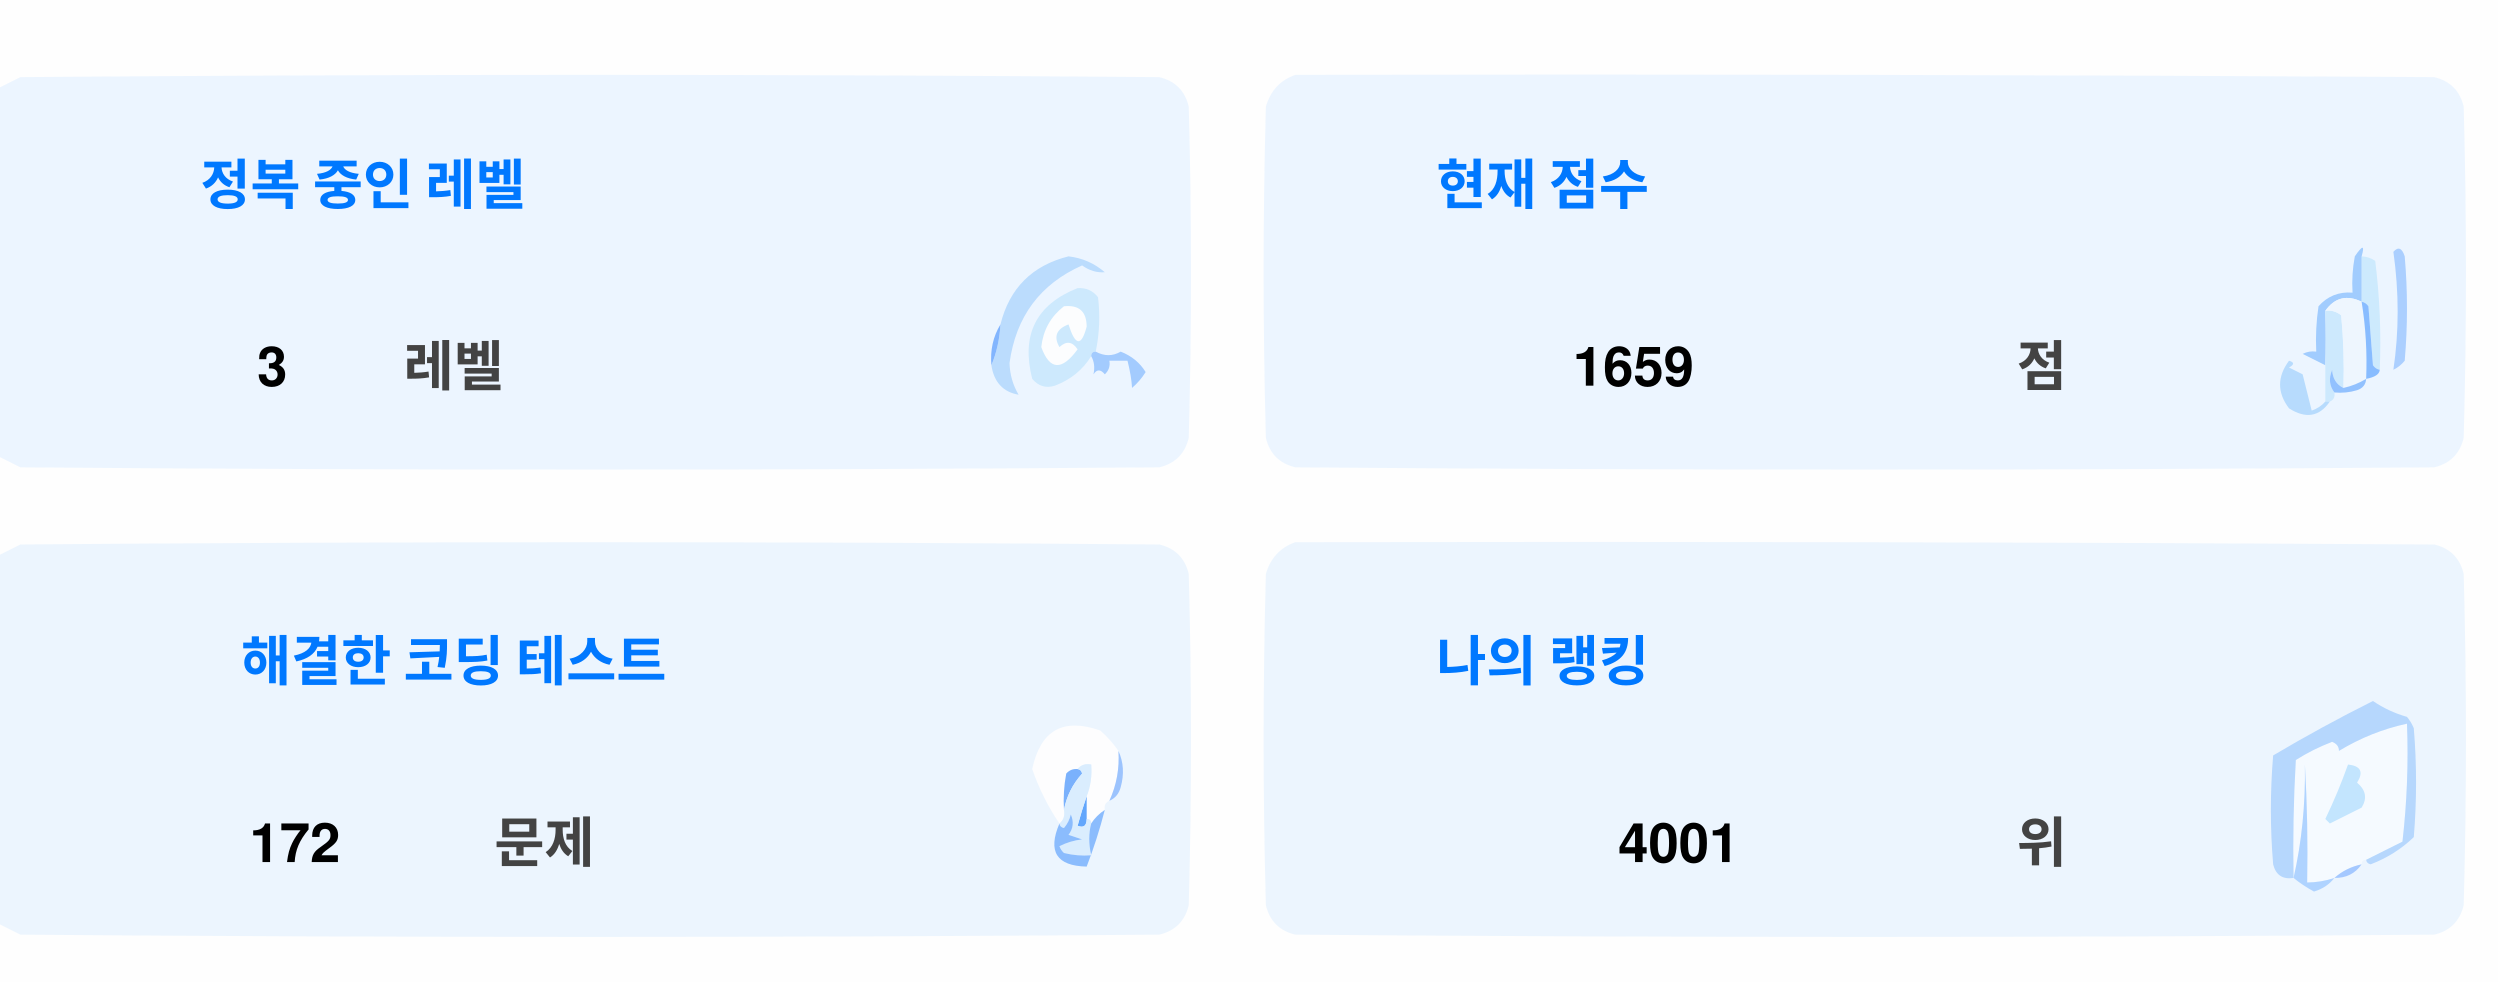
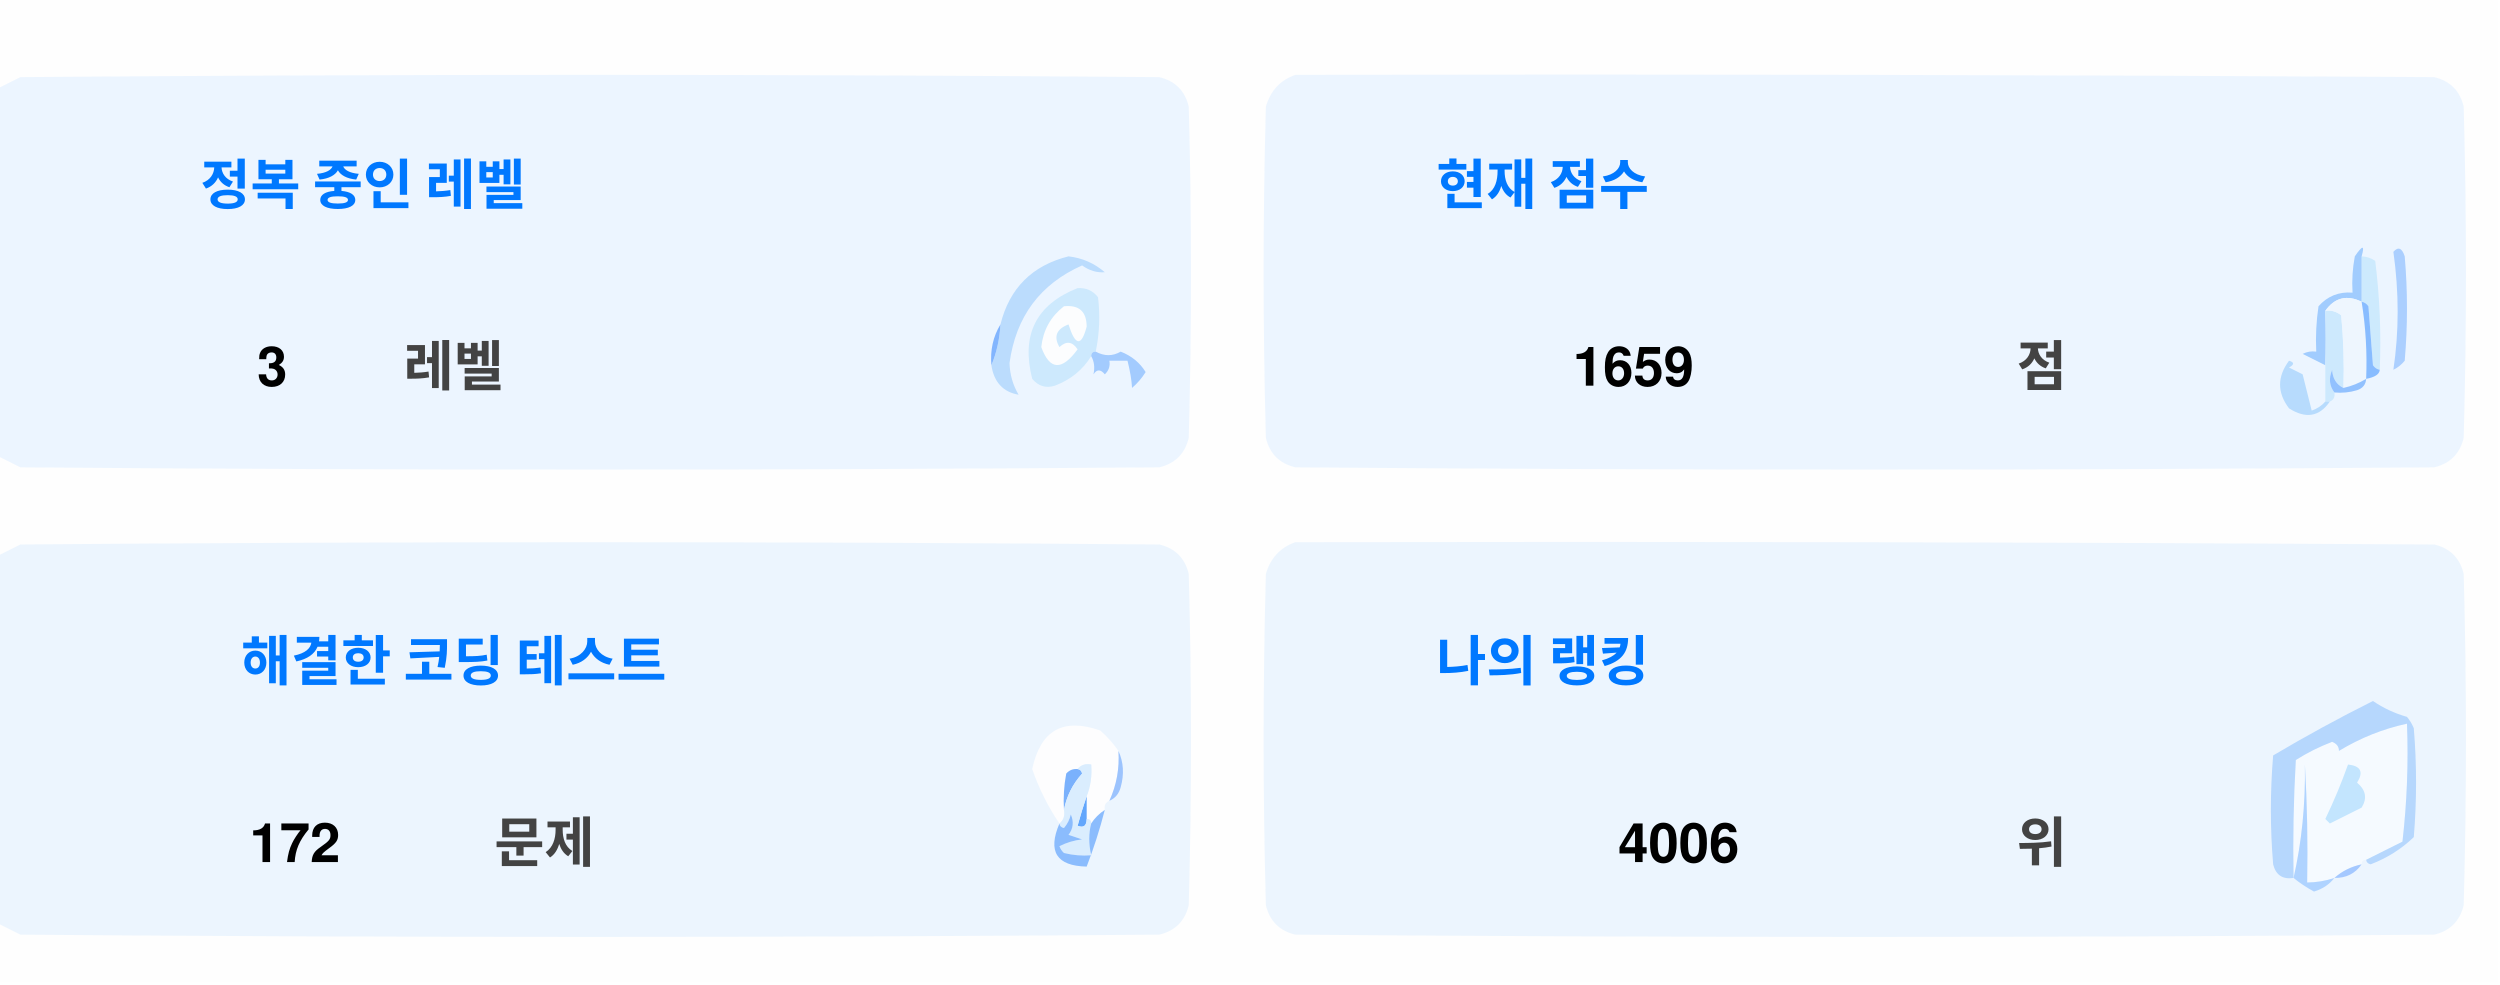
<svg xmlns="http://www.w3.org/2000/svg" version="1.1" width="551px" height="217px" style="shape-rendering:geometricPrecision; text-rendering:geometricPrecision; image-rendering:optimizeQuality; fill-rule:evenodd; clip-rule:evenodd">
  <style>.title {fill: #434343;font-size: 1rem;line-height: 1.5rem;font-weight: bold;font-family: -apple-system, BlinkMacSystemFont, Segoe UI, Helvetica, Arial, sans-serif, Apple Color Emoji, Segoe UI Emoji;}.desc {fill: #434343;font-size: 2.5rem;font-weight: bold;line-height: 1.5rem;font-family: -apple-system, BlinkMacSystemFont, Segoe UI, Helvetica, Arial, sans-serif, Apple Color Emoji, Segoe UI Emoji;}.desc-2 {fill: #434343;font-size: 1rem;font-weight: bold;line-height: 1.5rem;font-family: -apple-system, BlinkMacSystemFont, Segoe UI, Helvetica, Arial, sans-serif, Apple Color Emoji, Segoe UI Emoji;}.text, .desc {animation: twinkling 4s ease-in-out infinite;}@keyframes twinkling {40% { opacity: 1; }50% { opacity: 0.5; }60% { opacity: 1; }70% { opacity: 0.5; }80% { opacity: 1; }}</style>
  <g>
    <path style="opacity:1" fill="#fefefe" d="M -0.5,-0.5 C 183.167,-0.5 366.833,-0.5 550.5,-0.5C 550.5,71.833 550.5,144.167 550.5,216.5C 366.833,216.5 183.167,216.5 -0.5,216.5C -0.5,212.167 -0.5,207.833 -0.5,203.5C 1.14,204.32 2.807,205.153 4.5,206C 88.167,206.667 171.833,206.667 255.5,206C 259,205.167 261.167,203 262,199.5C 262.667,175.167 262.667,150.833 262,126.5C 261.167,123 259,120.833 255.5,120C 171.833,119.333 88.167,119.333 4.5,120C 2.807,120.847 1.14,121.68 -0.5,122.5C -0.5,115.167 -0.5,107.833 -0.5,100.5C 1.14,101.32 2.807,102.153 4.5,103C 88.167,103.667 171.833,103.667 255.5,103C 259,102.167 261.167,100 262,96.5C 262.667,72.167 262.667,47.833 262,23.5C 261.167,20 259,17.833 255.5,17C 171.833,16.333 88.167,16.333 4.5,17C 2.807,17.847 1.14,18.68 -0.5,19.5C -0.5,12.833 -0.5,6.167 -0.5,-0.5 Z" />
  </g>
  <g>
    <path style="opacity:1" fill="#ecf5ff" d="M -0.5,100.5 C -0.5,73.5 -0.5,46.5 -0.5,19.5C 1.14,18.68 2.807,17.847 4.5,17C 88.167,16.333 171.833,16.333 255.5,17C 259,17.833 261.167,20 262,23.5C 262.667,47.833 262.667,72.167 262,96.5C 261.167,100 259,102.167 255.5,103C 171.833,103.667 88.167,103.667 4.5,103C 2.807,102.153 1.14,101.32 -0.5,100.5 Z" />
  </g>
  <g>
    <path style="opacity:1" fill="#ecf5ff" d="M 285.5,16.5 C 369.167,16.333 452.834,16.5 536.5,17C 540,17.833 542.167,20 543,23.5C 543.667,47.833 543.667,72.167 543,96.5C 542.167,100 540,102.167 536.5,103C 452.833,103.667 369.167,103.667 285.5,103C 282,102.167 279.833,100 279,96.5C 278.333,72.167 278.333,47.833 279,23.5C 280.018,19.985 282.185,17.652 285.5,16.5 Z" />
  </g>
  <g>
    <path style="opacity:1" fill="#cdeafd" d="M 520.5,56.5 C 521.583,56.539 522.583,56.873 523.5,57.5C 524.498,65.472 524.831,73.472 524.5,81.5C 523.883,81.389 523.383,81.056 523,80.5C 522.667,76.167 522.333,71.833 522,67.5C 521.617,66.944 521.117,66.611 520.5,66.5C 520.5,63.167 520.5,59.833 520.5,56.5 Z" />
  </g>
  <g>
    <path style="opacity:1" fill="#abcfff" d="M 527.5,55.5 C 528.566,54.308 529.399,54.641 530,56.5C 530.667,64.167 530.667,71.833 530,79.5C 529.311,80.357 528.478,81.023 527.5,81.5C 528.758,73.08 528.758,64.414 527.5,55.5 Z" />
  </g>
  <g>
    <path style="opacity:1" fill="#bbdcfd" d="M 218.5,80.5 C 219.657,77.727 220.324,74.727 220.5,71.5C 222.49,63.51 227.49,58.51 235.5,56.5C 238.528,56.847 241.194,58.014 243.5,60C 241.744,60.141 240.078,59.641 238.5,58.5C 229.247,62.607 223.914,69.773 222.5,80C 222.565,82.526 223.232,84.859 224.5,87C 221.07,86.397 219.07,84.231 218.5,80.5 Z" />
  </g>
  <g>
    <path style="opacity:1" fill="#cde9fd" d="M 241.5,77.5 C 240.833,77.5 240.5,77.833 240.5,78.5C 238.628,81.529 235.961,83.695 232.5,85C 230.536,85.624 228.869,85.124 227.5,83.5C 225.021,73.791 228.354,67.124 237.5,63.5C 239.374,63.39 240.874,64.056 242,65.5C 242.497,69.524 242.331,73.524 241.5,77.5 Z" />
  </g>
  <g>
    <path style="opacity:1" fill="#fcfdfe" d="M 234.5,67.5 C 237.826,67.162 239.493,68.662 239.5,72C 238.334,76.434 237,76.267 235.5,71.5C 232.832,72.515 232.166,74.182 233.5,76.5C 235.017,75.089 236.351,75.256 237.5,77C 234.006,81.771 231.34,81.605 229.5,76.5C 229.904,72.771 231.571,69.771 234.5,67.5 Z" />
  </g>
  <g>
    <path style="opacity:1" fill="#a1ccfe" d="M 520.5,56.5 C 520.5,59.833 520.5,63.167 520.5,66.5C 517.238,64.922 514.572,65.589 512.5,68.5C 512.617,72.81 512.617,76.81 512.5,80.5C 510.86,79.68 509.193,78.847 507.5,78C 508.448,77.517 509.448,77.35 510.5,77.5C 510.335,74.15 510.502,70.817 511,67.5C 512.995,65.253 515.495,64.253 518.5,64.5C 518.336,61.813 518.503,59.146 519,56.5C 520.731,53.969 521.231,53.969 520.5,56.5 Z" />
  </g>
  <g>
    <path style="opacity:1" fill="#cde9fd" d="M 512.5,68.5 C 513.822,68.33 514.989,68.663 516,69.5C 516.499,74.823 516.666,80.156 516.5,85.5C 514.955,84.77 514.122,83.437 514,81.5C 513.22,83.387 513.387,85.054 514.5,86.5C 514.672,87.492 514.338,88.158 513.5,88.5C 513.167,88.5 512.833,88.5 512.5,88.5C 512.5,85.833 512.5,83.167 512.5,80.5C 512.617,76.81 512.617,72.81 512.5,68.5 Z" />
  </g>
  <g>
    <path style="opacity:1" fill="#eef6fe" d="M 520.5,66.5 C 521.407,72.106 521.74,77.773 521.5,83.5C 519.95,84.441 518.284,85.108 516.5,85.5C 516.666,80.156 516.499,74.823 516,69.5C 514.989,68.663 513.822,68.33 512.5,68.5C 514.572,65.589 517.238,64.922 520.5,66.5 Z" />
  </g>
  <g>
    <path style="opacity:1" fill="#88bcff" d="M 520.5,66.5 C 521.117,66.611 521.617,66.944 522,67.5C 522.333,71.833 522.667,76.167 523,80.5C 523.383,81.056 523.883,81.389 524.5,81.5C 524.445,82.469 523.445,83.136 521.5,83.5C 521.74,77.773 521.407,72.106 520.5,66.5 Z" />
  </g>
  <g>
    <path style="opacity:1" fill="#82b5fe" d="M 220.5,71.5 C 220.324,74.727 219.657,77.727 218.5,80.5C 218.215,77.171 218.882,74.171 220.5,71.5 Z" />
  </g>
  <g>
    <path style="opacity:1" fill="#a3cbfe" d="M 240.5,78.5 C 240.5,77.833 240.833,77.5 241.5,77.5C 243.391,78.536 245.224,78.536 247,77.5C 249.391,78.429 251.225,79.929 252.5,82C 251.681,83.319 250.681,84.486 249.5,85.5C 249.409,83.777 249.075,81.777 248.5,79.5C 247.167,79.5 245.833,79.5 244.5,79.5C 244.719,80.675 244.386,81.675 243.5,82.5C 242.575,81.359 241.741,81.359 241,82.5C 241.331,80.981 241.164,79.648 240.5,78.5 Z" />
  </g>
  <g>
    <path style="opacity:1" fill="#b7dbfd" d="M 512.5,88.5 C 512.833,88.5 513.167,88.5 513.5,88.5C 511.199,91.857 508.199,92.357 504.5,90C 501.872,86.535 501.872,83.035 504.5,79.5C 505.696,79.846 505.696,80.346 504.5,81C 505.5,81.5 506.5,82 507.5,82.5C 508.167,85.167 508.833,87.833 509.5,90.5C 510.739,90.058 511.739,89.391 512.5,88.5 Z" />
  </g>
  <g>
    <path style="opacity:1" fill="#92c1fe" d="M 516.5,85.5 C 518.284,85.108 519.95,84.441 521.5,83.5C 521.423,84.75 520.756,85.583 519.5,86C 517.866,86.493 516.199,86.66 514.5,86.5C 513.387,85.054 513.22,83.387 514,81.5C 514.122,83.437 514.955,84.77 516.5,85.5 Z" />
  </g>
  <g>
    <path style="opacity:1" fill="#ecf5fe" d="M -0.5,203.5 C -0.5,176.5 -0.5,149.5 -0.5,122.5C 1.14,121.68 2.807,120.847 4.5,120C 88.167,119.333 171.833,119.333 255.5,120C 259,120.833 261.167,123 262,126.5C 262.667,150.833 262.667,175.167 262,199.5C 261.167,203 259,205.167 255.5,206C 171.833,206.667 88.167,206.667 4.5,206C 2.807,205.153 1.14,204.32 -0.5,203.5 Z" />
  </g>
  <g>
    <path style="opacity:1" fill="#ecf5fe" d="M 285.5,119.5 C 369.167,119.333 452.834,119.5 536.5,120C 540,120.833 542.167,123 543,126.5C 543.667,150.833 543.667,175.167 543,199.5C 542.167,203 540,205.167 536.5,206C 452.833,206.667 369.167,206.667 285.5,206C 282,205.167 279.833,203 279,199.5C 278.333,175.167 278.333,150.833 279,126.5C 280.018,122.985 282.185,120.652 285.5,119.5 Z" />
  </g>
  <g>
    <path style="opacity:1" fill="#fdfdfe" d="M 246.5,165.5 C 246.758,169.367 246.092,173.034 244.5,176.5C 243.662,176.842 243.328,177.508 243.5,178.5C 242.272,179.306 241.272,180.306 240.5,181.5C 240.5,180.833 240.167,180.5 239.5,180.5C 239.5,178.833 239.5,177.167 239.5,175.5C 240.369,173.283 240.702,170.95 240.5,168.5C 239.209,168.263 238.209,168.596 237.5,169.5C 236.504,169.414 235.671,169.748 235,170.5C 234.503,173.146 234.336,175.813 234.5,178.5C 234.737,179.791 234.404,180.791 233.5,181.5C 230.986,177.806 228.986,173.806 227.5,169.5C 229.309,160.957 234.309,158.124 242.5,161C 244.07,162.397 245.404,163.897 246.5,165.5 Z" />
  </g>
  <g>
    <path style="opacity:1" fill="#f5faff" d="M 521.5,189.5 C 520.833,189.5 520.5,189.833 520.5,190.5C 518.181,190.992 516.181,191.992 514.5,193.5C 512.565,194.15 510.565,194.483 508.5,194.5C 508.666,185.827 508.5,177.16 508,168.5C 508.141,177.227 507.308,185.56 505.5,193.5C 505.334,184.827 505.5,176.16 506,167.5C 508.527,165.903 511.194,164.57 514,163.5C 515.011,163.892 515.511,164.559 515.5,165.5C 520.21,162.641 525.21,160.641 530.5,159.5C 530.831,168.192 530.498,176.859 529.5,185.5C 526.807,186.847 524.14,188.18 521.5,189.5 Z" />
  </g>
  <g>
    <path style="opacity:1" fill="#b6d7fd" d="M 521.5,189.5 C 524.14,188.18 526.807,186.847 529.5,185.5C 530.498,176.859 530.831,168.192 530.5,159.5C 525.21,160.641 520.21,162.641 515.5,165.5C 515.511,164.559 515.011,163.892 514,163.5C 511.194,164.57 508.527,165.903 506,167.5C 505.5,176.16 505.334,184.827 505.5,193.5C 503.089,193.863 501.589,192.863 501,190.5C 500.333,182.5 500.333,174.5 501,166.5C 508.173,162.246 515.507,158.246 523,154.5C 525.304,156.068 527.804,157.235 530.5,158C 531.126,158.75 531.626,159.584 532,160.5C 532.667,168.5 532.667,176.5 532,184.5C 529.292,187.111 526.125,189.111 522.5,190.5C 521.893,190.376 521.56,190.043 521.5,189.5 Z" />
  </g>
  <g>
    <path style="opacity:1" fill="#c3e5fe" d="M 517.5,168.5 C 520.317,168.801 520.984,170.134 519.5,172.5C 521.439,174.122 521.772,175.956 520.5,178C 518.167,179.167 515.833,180.333 513.5,181.5C 513.167,181.167 512.833,180.833 512.5,180.5C 514.414,176.515 516.081,172.515 517.5,168.5 Z" />
  </g>
  <g>
    <path style="opacity:1" fill="#7ab1fc" d="M 237.5,169.5 C 238.043,169.56 238.376,169.893 238.5,170.5C 236.395,172.836 235.062,175.503 234.5,178.5C 234.336,175.813 234.503,173.146 235,170.5C 235.671,169.748 236.504,169.414 237.5,169.5 Z" />
  </g>
  <g>
    <path style="opacity:1" fill="#afd3ff" d="M 514.5,193.5 C 513.378,194.947 511.878,195.947 510,196.5C 508.348,195.601 506.848,194.601 505.5,193.5C 507.308,185.56 508.141,177.227 508,168.5C 508.5,177.16 508.666,185.827 508.5,194.5C 510.565,194.483 512.565,194.15 514.5,193.5 Z" />
  </g>
  <g>
    <path style="opacity:1" fill="#9cc3fd" d="M 246.5,165.5 C 247.634,167.966 247.801,170.633 247,173.5C 246.623,174.942 245.79,175.942 244.5,176.5C 246.092,173.034 246.758,169.367 246.5,165.5 Z" />
  </g>
  <g>
    <path style="opacity:1" fill="#62a6fc" d="M 239.5,175.5 C 239.5,177.167 239.5,178.833 239.5,180.5C 239.483,182.028 238.816,182.528 237.5,182C 238.117,179.723 238.784,177.556 239.5,175.5 Z" />
  </g>
  <g>
    <path style="opacity:1" fill="#daedfe" d="M 237.5,169.5 C 238.209,168.596 239.209,168.263 240.5,168.5C 240.702,170.95 240.369,173.283 239.5,175.5C 238.784,177.556 238.117,179.723 237.5,182C 238.816,182.528 239.483,182.028 239.5,180.5C 240.167,180.5 240.5,180.833 240.5,181.5C 239.918,183.669 239.918,186.002 240.5,188.5C 238.473,188.662 236.473,188.495 234.5,188C 234.043,187.586 233.709,187.086 233.5,186.5C 235.078,185.702 236.744,185.202 238.5,185C 237.5,184.667 236.5,184.333 235.5,184C 236.554,182.612 236.72,181.112 236,179.5C 235.751,180.624 235.251,181.624 234.5,182.5C 233.893,182.376 233.56,182.043 233.5,181.5C 234.404,180.791 234.737,179.791 234.5,178.5C 235.062,175.503 236.395,172.836 238.5,170.5C 238.376,169.893 238.043,169.56 237.5,169.5 Z" />
  </g>
  <g>
    <path style="opacity:1" fill="#8bbcfd" d="M 243.5,178.5 C 242.395,182.803 241.062,186.969 239.5,191C 232.857,190.847 230.857,187.68 233.5,181.5C 233.56,182.043 233.893,182.376 234.5,182.5C 235.251,181.624 235.751,180.624 236,179.5C 236.72,181.112 236.554,182.612 235.5,184C 236.5,184.333 237.5,184.667 238.5,185C 236.744,185.202 235.078,185.702 233.5,186.5C 233.709,187.086 234.043,187.586 234.5,188C 236.473,188.495 238.473,188.662 240.5,188.5C 239.918,186.002 239.918,183.669 240.5,181.5C 241.272,180.306 242.272,179.306 243.5,178.5 Z" />
  </g>
  <g>
    <path style="opacity:1" fill="#a4c8ff" d="M 520.5,190.5 C 519.089,192.539 517.089,193.539 514.5,193.5C 516.181,191.992 518.181,190.992 520.5,190.5 Z" />
  </g>
  <text text-anchor="middle" x="80" y="45" class="title" style="fill:#0078ff;" stroke="#none" stroke-width="1">정복 중인 레벨</text>
  <text text-anchor="middle" x="60" y="85" class="desc" style="fill:#000000;" stroke="#none" stroke-width="1">3</text>
  <text text-anchor="middle" x="100" y="85" class="desc-2" style="fill:#434343;" stroke="#none" stroke-width="1">레벨</text>
  <text text-anchor="middle" x="340" y="45" class="title" style="fill:#0078ff;" stroke="#none" stroke-width="1">현재 점수</text>
  <text text-anchor="middle" x="360" y="85" class="desc" style="fill:#000000;" stroke="#none" stroke-width="1">1659</text>
  <text text-anchor="middle" x="450" y="85" class="desc-2" style="fill:#434343;" stroke="#none" stroke-width="1">점</text>
  <text text-anchor="middle" x="100" y="150" class="title" style="fill:#0078ff;" stroke="#none" stroke-width="1">해결한 코딩 테스트</text>
  <text text-anchor="middle" x="65" y="190" class="desc" style="fill:#000000;" stroke="#none" stroke-width="1">172</text>
  <text text-anchor="middle" x="120" y="190" class="desc-2" style="fill:#434343;" stroke="#none" stroke-width="1">문제</text>
  <text text-anchor="middle" x="340" y="150" class="title" style="fill:#0078ff;" stroke="#none" stroke-width="1">나의 랭킹</text>
-   <text text-anchor="middle" x="370" y="190" class="desc" style="fill:#000000;" stroke="#none" stroke-width="1">4001</text>
+   <text text-anchor="middle" x="370" y="190" class="desc" style="fill:#000000;" stroke="#none" stroke-width="1">4006</text>
  <text text-anchor="middle" x="450" y="190" class="desc-2" style="fill:#434343;" stroke="#none" stroke-width="1">위</text>
</svg>
